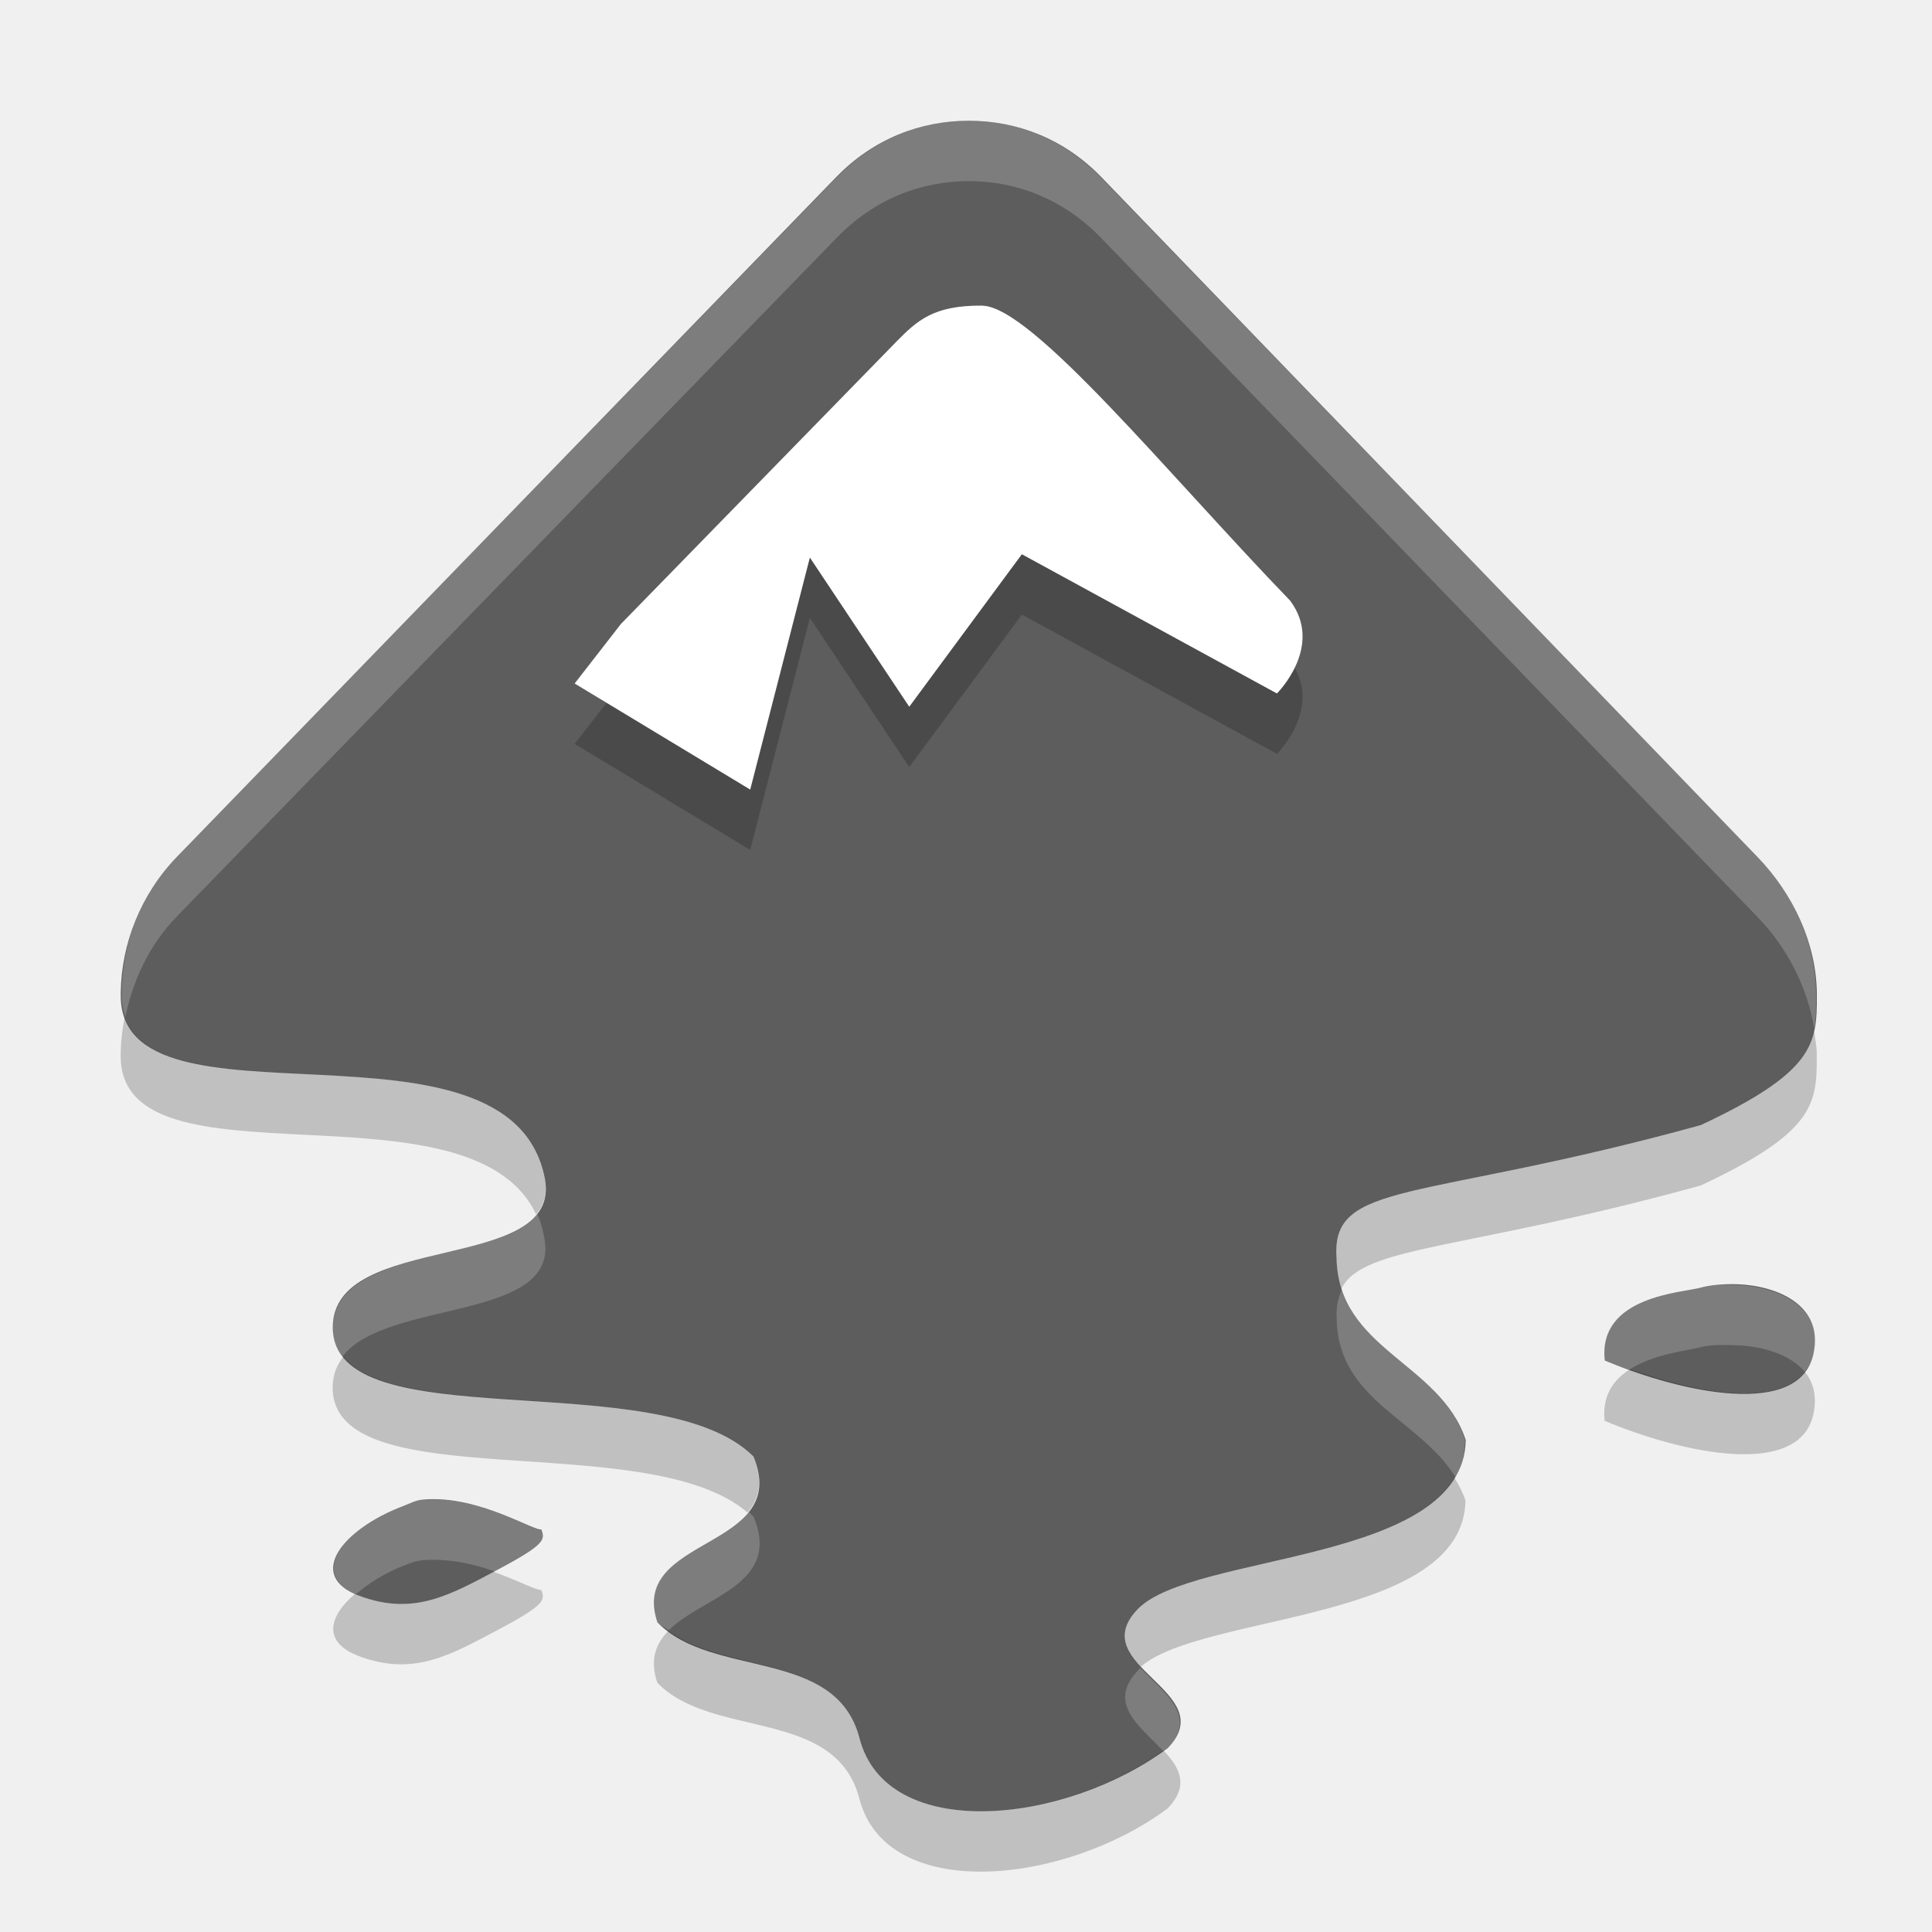
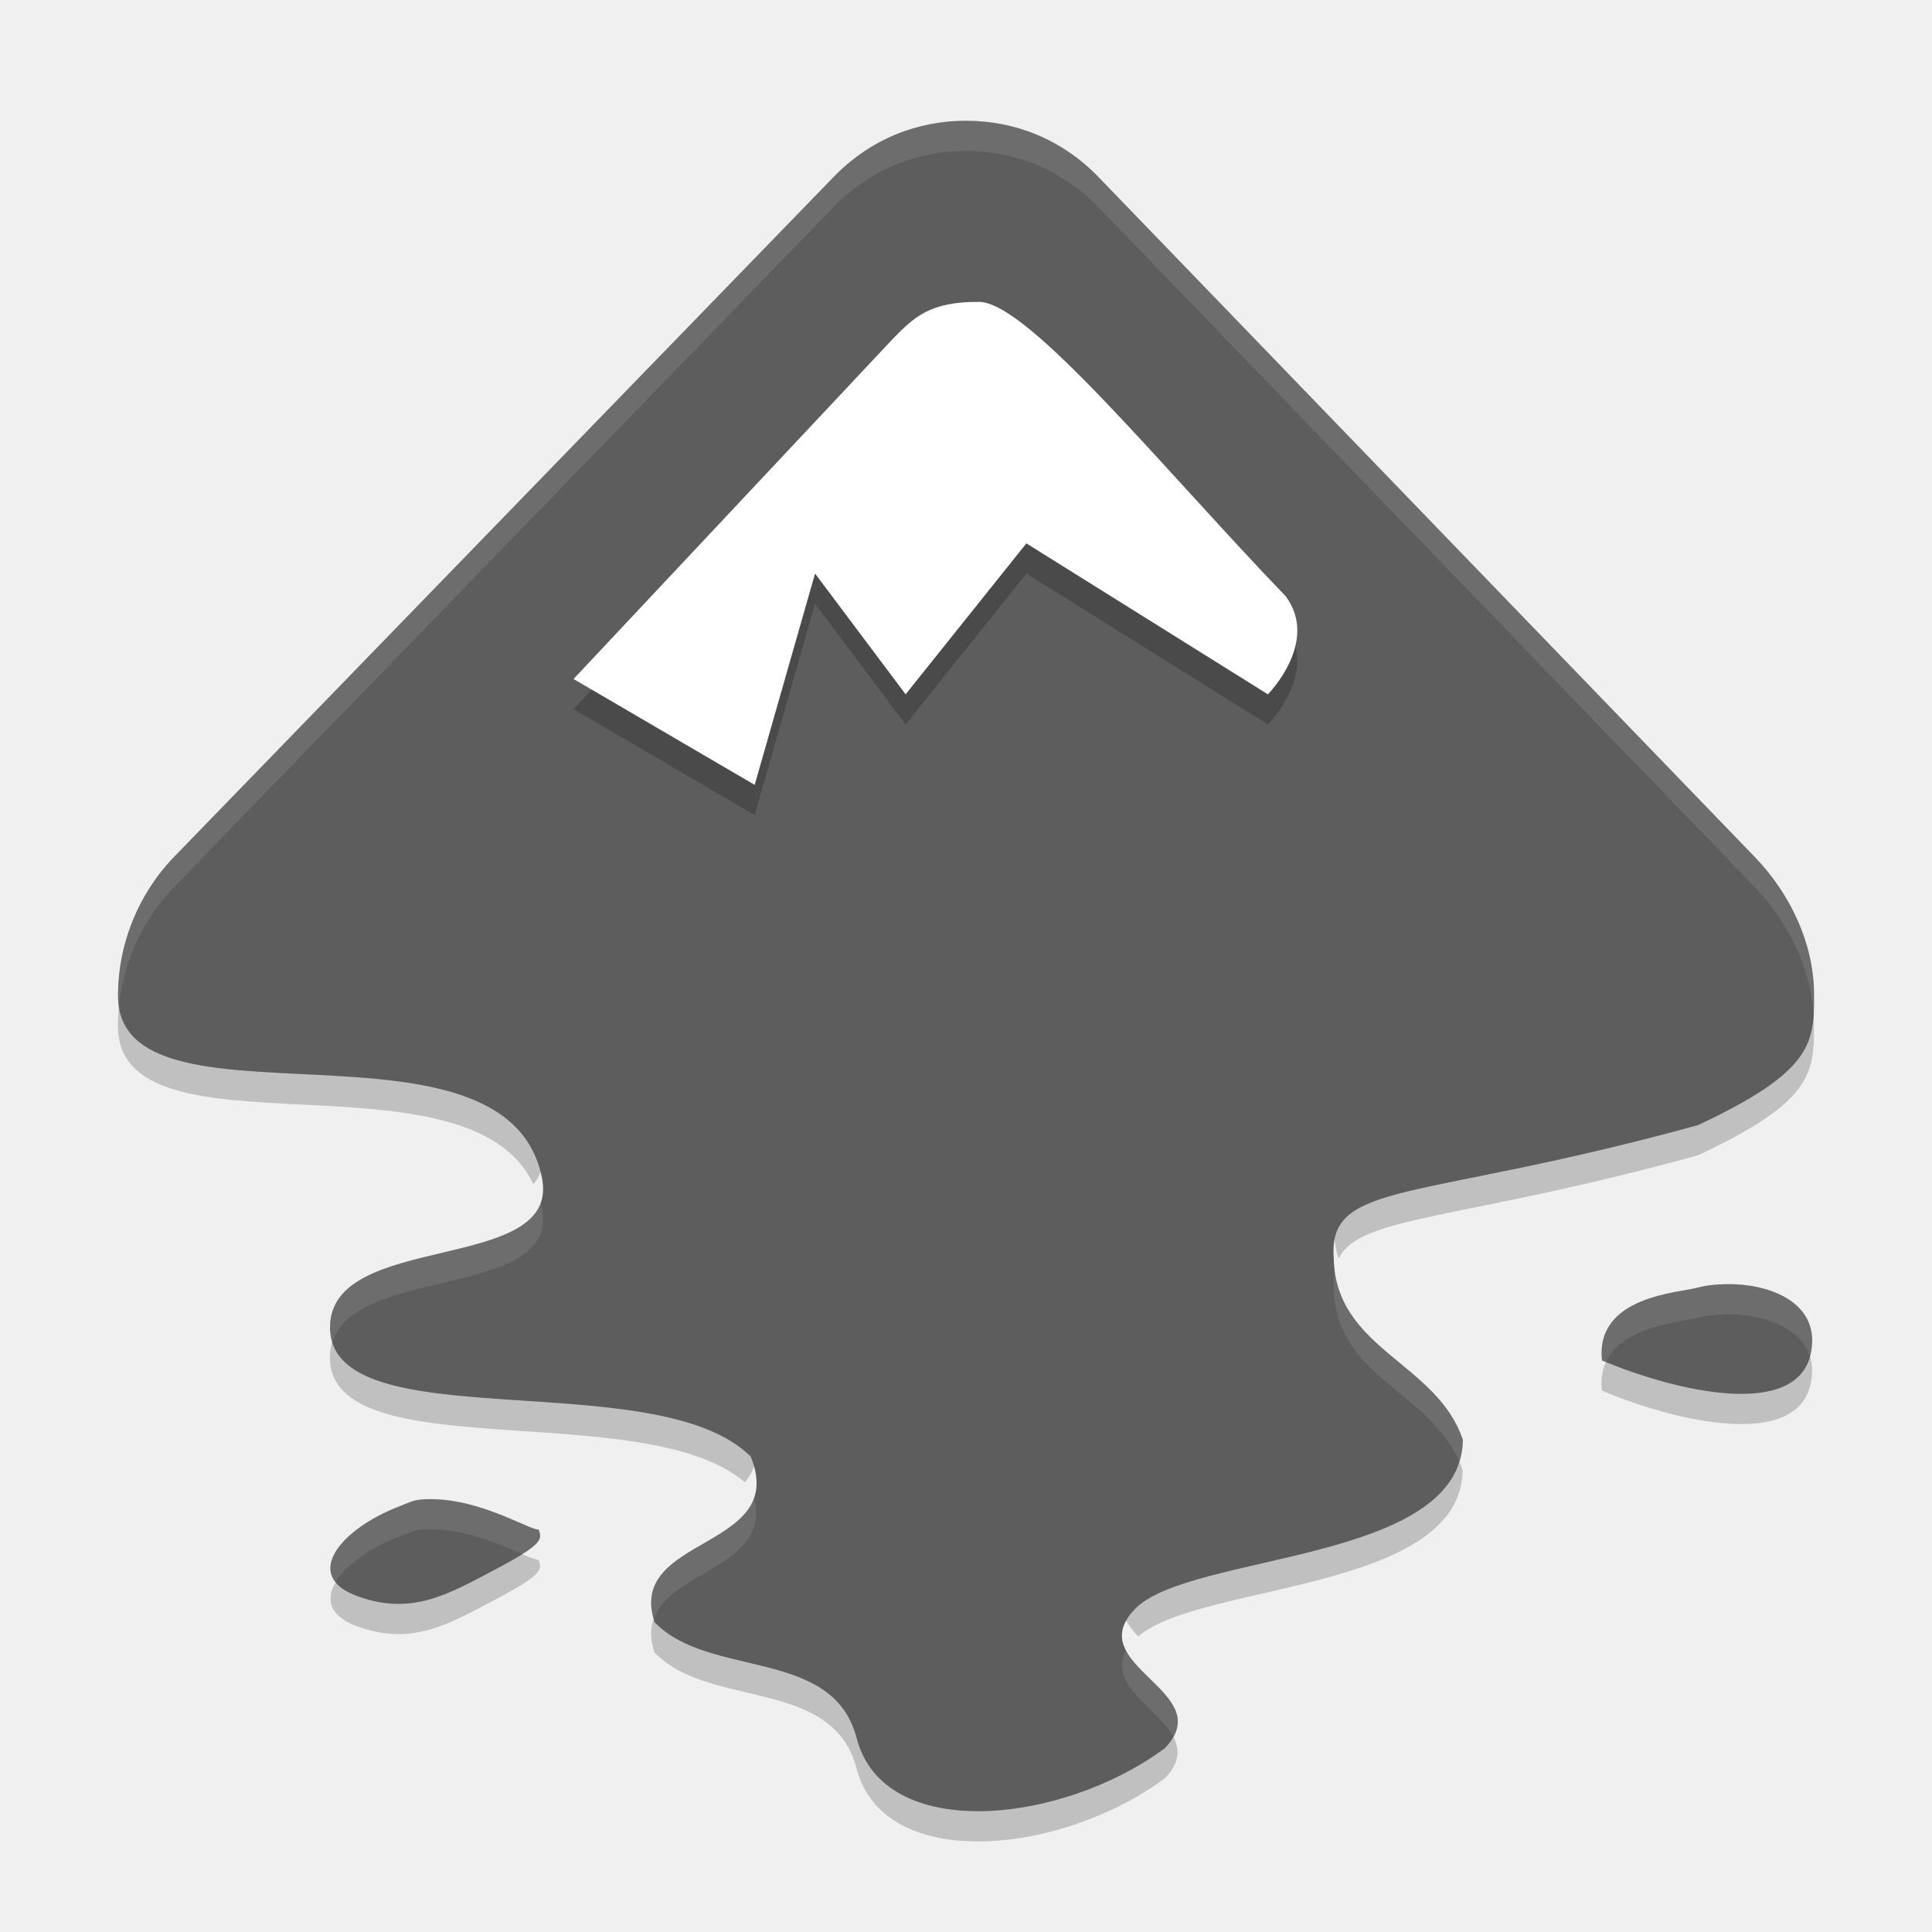
- <svg xmlns="http://www.w3.org/2000/svg" height="32" width="32" version="1">
-   <path d="m16.046 2c-0.801 0-1.581 0.3-2.195 0.933l-10.918 11.255c-0.602 0.621-0.921 1.44-0.933 2.251-0 0.012 0 0.041 0 0.055-0 2.412 6.441 0.071 7.023 3.02 0.315 1.596-3.511 0.865-3.511 2.471 0 1.884 5.416 0.588 6.968 2.141 0.637 1.553-2.074 1.302-1.591 2.745 0.909 0.939 2.954 0.406 3.347 1.922 0.449 1.731 3.388 1.432 5.103 0.164 0.909-0.939-1.403-1.367-0.494-2.306 0.909-0.939 5.399-0.749 5.432-2.8-0.429-1.289-2.114-1.497-2.14-3.02-0.09-1.29 1.38-0.913 6.035-2.196 1.862-0.873 1.927-1.337 1.92-2.141-0-0.016 0-0.038 0-0.055-0.011-0.811-0.386-1.63-0.988-2.251l-10.863-11.255c-0.614-0.634-1.394-0.933-2.195-0.933zm12.729 19.271c-0.222-0.007-0.446 0.011-0.604 0.055-0.298 0.086-1.707 0.136-1.591 1.208 1.277 0.536 3.225 0.962 3.457-0.11 0.174-0.804-0.596-1.128-1.262-1.153zm-21.782 3.569c-0.124 0.014-0.208 0.064-0.329 0.11-0.969 0.369-1.618 1.144-0.713 1.482 0.905 0.339 1.511-0.019 2.304-0.439 0.793-0.42 0.771-0.497 0.713-0.659-0.11 0.022-0.831-0.427-1.591-0.494-0.127-0.011-0.26-0.014-0.384 0z" style="enable-background:new" fill-rule="evenodd" fill="#5d5d5d" />
-   <path opacity=".2" style="enable-background:new" fill-rule="evenodd" d="m16.266 6.063c0.825 0.007 3.086 2.797 5.103 4.886 0.567 0.759-0.219 1.537-0.219 1.537l-4.225-2.306-1.865 2.526-1.646-2.471-0.988 3.843-2.908-1.757 0.768-0.988 4.554-4.667c0.349-0.355 0.617-0.61 1.427-0.604z" />
-   <path d="m16.266 5.063c0.825 0.007 3.086 2.797 5.103 4.886 0.567 0.759-0.219 1.537-0.219 1.537l-4.225-2.306-1.865 2.526-1.646-2.471-0.988 3.843-2.908-1.757 0.768-0.988 4.554-4.667c0.349-0.355 0.617-0.61 1.427-0.604z" style="enable-background:new" fill-rule="evenodd" fill="#fff" />
-   <path opacity=".2" style="enable-background:new" d="m16.046 2c-0.801 0-1.574 0.304-2.188 0.938l-10.937 11.25c-0.602 0.621-0.894 1.439-0.906 2.25-0 0.012 0 0.049 0 0.062-0 0.128 0.028 0.241 0.062 0.344 0.123-0.602 0.393-1.19 0.844-1.656l10.938-11.25c0.614-0.634 1.386-0.938 2.188-0.938 0.801 0 1.574 0.304 2.188 0.938l10.875 11.25c0.499 0.515 0.829 1.174 0.938 1.844 0.034-0.17 0.033-0.33 0.031-0.531-0-0.016 0-0.045 0-0.062-0.011-0.811-0.367-1.629-0.969-2.25l-10.875-11.25c-0.614-0.634-1.386-0.938-2.187-0.938zm-7.156 18.094c-0.662 0.829-3.375 0.551-3.375 1.906 0 0.19 0.055 0.337 0.156 0.469 0.728-0.958 3.619-0.572 3.344-1.969-0.031-0.159-0.062-0.277-0.125-0.406zm19.875 1.188c-0.222-0.007-0.436-0.013-0.594 0.031-0.298 0.086-1.71 0.147-1.594 1.219 0.123 0.052 0.273 0.108 0.406 0.156 0.411-0.27 1.005-0.322 1.188-0.375 0.158-0.044 0.372-0.038 0.594-0.031 0.416 0.015 0.883 0.144 1.125 0.438 0.068-0.086 0.13-0.158 0.156-0.281 0.174-0.804-0.616-1.132-1.281-1.156zm-6.531 0.062c-0.066 0.132-0.108 0.301-0.094 0.5 0.023 1.361 1.376 1.655 1.969 2.625 0.105-0.179 0.153-0.394 0.156-0.625-0.375-1.127-1.686-1.422-2.031-2.5zm-15.25 3.5c-0.124 0.014-0.191 0.048-0.312 0.094-0.942 0.359-1.581 1.117-0.781 1.469 0.203-0.171 0.475-0.352 0.781-0.469 0.121-0.046 0.189-0.08 0.312-0.094 0.124-0.014 0.28-0.011 0.406 0 0.295 0.026 0.562 0.096 0.812 0.188 0.022-0.012 0.04-0.02 0.062-0.031 0.793-0.42 0.776-0.494 0.719-0.656-0.11 0.022-0.834-0.433-1.594-0.5-0.127-0.011-0.282-0.014-0.406 0zm5.406 0.188c-0.496 0.622-1.855 0.782-1.5 1.844 0.055 0.056 0.125 0.079 0.188 0.125 0.565-0.563 1.869-0.749 1.406-1.875-0.03-0.03-0.061-0.066-0.094-0.094zm6.5 2.594c-0.011 0.01-0.021 0.021-0.031 0.031-0.54 0.557 0.023 0.933 0.406 1.344 0.019-0.014 0.044-0.017 0.062-0.031 0.534-0.552-0.054-0.937-0.438-1.344z" fill-rule="evenodd" fill="#fff" />
-   <path opacity=".2" d="m2.064 16.85c-0.039 0.195-0.062 0.392-0.065 0.589-0 0.013 0 0.042 0 0.055-0 2.29 5.795 0.305 6.881 2.621 0.129-0.155 0.193-0.346 0.142-0.601-0.549-2.785-6.317-0.858-6.959-2.664zm27.982 0.226c-0.113 0.497-0.508 0.918-1.875 1.559-4.656 1.283-6.126 0.907-6.035 2.197 0.003 0.19 0.033 0.358 0.082 0.512 0.364-0.722 2.018-0.624 5.953-1.709 1.861-0.873 1.927-1.337 1.92-2.141v-0.055c-0.002-0.121-0.028-0.242-0.045-0.363zm-24.358 5.393c-0.111 0.139-0.178 0.307-0.178 0.515 0 1.85 5.216 0.642 6.873 2.069 0.186-0.225 0.267-0.508 0.095-0.926-1.39-1.392-5.872-0.504-6.79-1.658zm21.312 0.209c-0.27 0.169-0.468 0.43-0.422 0.855 1.277 0.536 3.225 0.963 3.457-0.109 0.065-0.298-0.001-0.53-0.142-0.705-0.459 0.598-1.798 0.353-2.893-0.041zm-2.91 1.799c-0.847 1.393-4.445 1.344-5.248 2.173-0.368 0.38-0.203 0.675 0.056 0.955 1.011-0.886 5.343-0.737 5.375-2.753-0.046-0.139-0.112-0.259-0.183-0.375zm-15.916 1.556c-0.753 0.4-1.351 0.725-2.225 0.399-0.027-0.01-0.04-0.025-0.065-0.036-0.439 0.371-0.554 0.804 0.065 1.036 0.905 0.338 1.511-0.02 2.305-0.44s0.77-0.496 0.713-0.658c-0.069 0.014-0.387-0.155-0.793-0.301zm2.898 0.977c-0.206 0.211-0.315 0.472-0.185 0.861 0.909 0.939 2.954 0.407 3.347 1.922 0.449 1.731 3.387 1.432 5.102 0.164 0.371-0.383 0.202-0.68-0.063-0.963-1.722 1.232-4.595 1.51-5.039-0.201-0.369-1.425-2.189-1.054-3.162-1.783z" style="enable-background:new" fill-rule="evenodd" />
+ <svg xmlns="http://www.w3.org/2000/svg" height="64" width="64" version="1" id="svg2">
+   <defs id="defs16" />
+   <path d="m 4.036,32.7 c -0.078,0.39 -0.123,0.784 -0.129,1.178 -4e-4,0.026 0,0.084 0,0.11 -2e-4,4.58 11.59,0.61 13.762,5.242 0.257,-0.31 0.386,-0.692 0.285,-1.202 -1.099,-5.57 -12.634,-1.716 -13.918,-5.328 z m 55.964,0.452 c -0.226,0.994 -1.016,1.836 -3.75,3.118 -9.312,2.566 -12.252,1.814 -12.07,4.394 0.006,0.38 0.066,0.716 0.164,1.024 0.728,-1.444 4.036,-1.248 11.906,-3.418 3.722,-1.746 3.854,-2.674 3.84,-4.282 l 0,-0.11 c -0.004,-0.242 -0.056,-0.484 -0.09,-0.726 z M 11.284,43.938 c -0.222,0.278 -0.356,0.614 -0.356,1.03 0,3.7 10.433,1.284 13.747,4.138 0.372,-0.45 0.534,-1.016 0.19,-1.852 -2.78,-2.784 -11.744,-1.008 -13.581,-3.316 z m 42.624,0.418 c -0.54,0.338 -0.936,0.86 -0.844,1.71 2.554,1.072 6.45,1.926 6.914,-0.218 0.13,-0.596 -0.002,-1.06 -0.284,-1.41 -0.918,1.196 -3.596,0.706 -5.786,-0.082 z m -5.82,3.598 c -1.694,2.786 -8.89,2.688 -10.496,4.346 -0.736,0.76 -0.406,1.35 0.112,1.91 2.022,-1.772 10.686,-1.474 10.75,-5.506 -0.092,-0.278 -0.224,-0.518 -0.366,-0.75 z m -31.832,3.112 c -1.507,0.8 -2.703,1.45 -4.449,0.798 -0.054,-0.02 -0.08,-0.05 -0.129,-0.072 -0.878,0.742 -1.108,1.608 0.129,2.072 1.81,0.676 3.023,-0.04 4.609,-0.88 1.587,-0.84 1.54,-0.992 1.426,-1.316 -0.137,0.028 -0.775,-0.31 -1.586,-0.602 z m 5.796,1.954 c -0.412,0.422 -0.63,0.944 -0.37,1.722 1.818,1.878 5.908,0.814 6.694,3.844 0.898,3.462 6.774,2.864 10.204,0.328 0.742,-0.766 0.404,-1.36 -0.126,-1.926 -3.444,2.464 -9.19,3.02 -10.078,-0.402 -0.738,-2.85 -4.378,-2.108 -6.324,-3.566 z" style="opacity:0.2;fill-rule:evenodd;enable-background:new" id="path12" />
+   <path d="m 31.999,4 c -1.602,0 -3.162,0.599 -4.389,1.867 L 5.774,28.377 c -1.203,1.242 -1.842,2.881 -1.865,4.502 -3.6e-4,0.025 0,0.083 0,0.11 -2.28e-4,4.824 12.882,0.141 14.046,6.039 0.63,3.192 -7.023,1.73 -7.023,4.941 0,3.768 10.833,1.177 13.936,4.282 1.275,3.106 -4.147,2.604 -3.182,5.49 1.818,1.877 5.908,0.813 6.694,3.843 0.897,3.462 6.775,2.864 10.205,0.329 1.818,-1.877 -2.806,-2.734 -0.988,-4.612 1.818,-1.877 10.799,-1.498 10.864,-5.6 -0.858,-2.577 -4.228,-2.993 -4.28,-6.039 -0.181,-2.58 2.76,-1.825 12.071,-4.392 3.723,-1.746 3.855,-2.675 3.841,-4.282 -3e-4,-0.032 0,-0.075 0,-0.109 -0.021,-1.621 -0.772,-3.26 -1.975,-4.502 L 36.391,5.867 C 35.164,4.599 33.604,4 32.002,4 Z M 57.457,42.542 c -0.444,-0.014 -0.891,0.021 -1.207,0.109 -0.595,0.172 -3.415,0.272 -3.182,2.416 2.554,1.071 6.449,1.924 6.913,-0.219 0.348,-1.607 -1.192,-2.257 -2.524,-2.306 z m -43.564,7.137 c -0.248,0.028 -0.416,0.127 -0.658,0.219 -1.937,0.737 -3.236,2.287 -1.427,2.965 1.81,0.677 3.022,-0.039 4.609,-0.878 1.587,-0.84 1.541,-0.993 1.427,-1.318 -0.22,0.044 -1.663,-0.855 -3.182,-0.988 -0.253,-0.021 -0.52,-0.028 -0.768,0 z" style="fill:#5d5d5d;fill-rule:evenodd;enable-background:new" id="path4" />
+   <path id="path4160" style="opacity:0.2;fill:#000000;fill-opacity:1;fill-rule:evenodd;enable-background:new" d="m 32.434,11 c 1.642,0.014 6.142,5.583 10.157,9.753 C 43.72,22.269 42,24 42,24 l -8,-5 -4,5 -3,-4 -2,7 -6,-3.507 10.594,-11.287 c 0.695,-0.709 1.228,-1.218 2.84,-1.205 z" />
+   <path d="m 32.434,10 c 1.642,0.014 6.142,5.583 10.157,9.753 C 43.72,21.269 42,23 42,23 l -8,-5 -4,5 -3,-4 -2,7 -6,-3.507 10.594,-11.287 c 0.695,-0.709 1.228,-1.218 2.84,-1.205 z" style="fill:#ffffff;fill-rule:evenodd;enable-background:new" id="path8" />
+   <path style="fill:#ffffff;fill-rule:evenodd;enable-background:new;fill-opacity:1;opacity:0.1" d="M 31.998 4 C 30.396 4 28.837 4.6 27.609 5.867 L 5.773 28.377 C 4.57 29.619 3.932 31.258 3.908 32.879 C 3.908 32.904 3.908 32.961 3.908 32.988 C 3.908 33.118 3.921 33.239 3.939 33.355 C 4.078 31.91 4.7 30.486 5.773 29.377 L 27.609 6.867 C 28.837 5.6 30.396 5 31.998 5 L 32.002 5 C 33.604 5 35.163 5.599 36.391 6.867 L 58.117 29.377 C 59.26 30.557 59.987 32.094 60.076 33.635 C 60.09 33.429 60.094 33.217 60.092 32.988 C 60.091 32.956 60.092 32.913 60.092 32.879 C 60.071 31.258 59.32 29.619 58.117 28.377 L 36.391 5.867 C 35.163 4.599 33.604 4 32.002 4 L 31.998 4 z M 17.898 39.826 C 17.147 41.969 10.932 41.07 10.932 43.969 C 10.932 44.149 10.962 44.311 11.01 44.463 C 11.791 41.914 18.547 43.038 17.953 40.029 C 17.939 39.958 17.916 39.895 17.898 39.826 z M 44.217 42.066 C 44.183 42.245 44.166 42.437 44.182 42.662 C 44.231 45.592 47.344 46.096 48.346 48.424 C 48.416 48.2 48.457 47.959 48.461 47.701 C 47.643 45.244 44.549 44.747 44.217 42.066 z M 57.457 42.543 C 57.013 42.529 56.566 42.564 56.25 42.652 C 55.655 42.824 52.836 42.924 53.068 45.068 C 53.111 45.086 53.16 45.101 53.203 45.119 C 53.761 43.89 55.759 43.794 56.25 43.652 C 56.566 43.564 57.013 43.529 57.457 43.543 C 58.5 43.581 59.658 43.995 59.949 44.941 C 59.958 44.909 59.973 44.882 59.98 44.848 C 60.329 43.24 58.789 42.592 57.457 42.543 z M 24.977 49.613 C 24.405 51.254 21.028 51.378 21.66 53.627 C 22.221 52.015 25.57 51.877 24.977 49.613 z M 13.893 49.68 C 13.645 49.708 13.477 49.806 13.234 49.898 C 11.653 50.5 10.499 51.644 11.111 52.412 C 11.449 51.845 12.261 51.269 13.234 50.898 C 13.477 50.806 13.645 50.708 13.893 50.68 C 14.14 50.651 14.407 50.658 14.66 50.68 C 15.716 50.773 16.709 51.224 17.307 51.482 C 17.973 51.063 17.93 50.913 17.844 50.668 C 17.624 50.712 16.179 49.813 14.66 49.68 C 14.407 49.658 14.14 49.651 13.893 49.68 z M 37.311 54.684 C 36.678 55.816 38.365 56.581 38.871 57.533 C 39.503 56.401 37.817 55.636 37.311 54.684 z " id="path4162" />
</svg>
